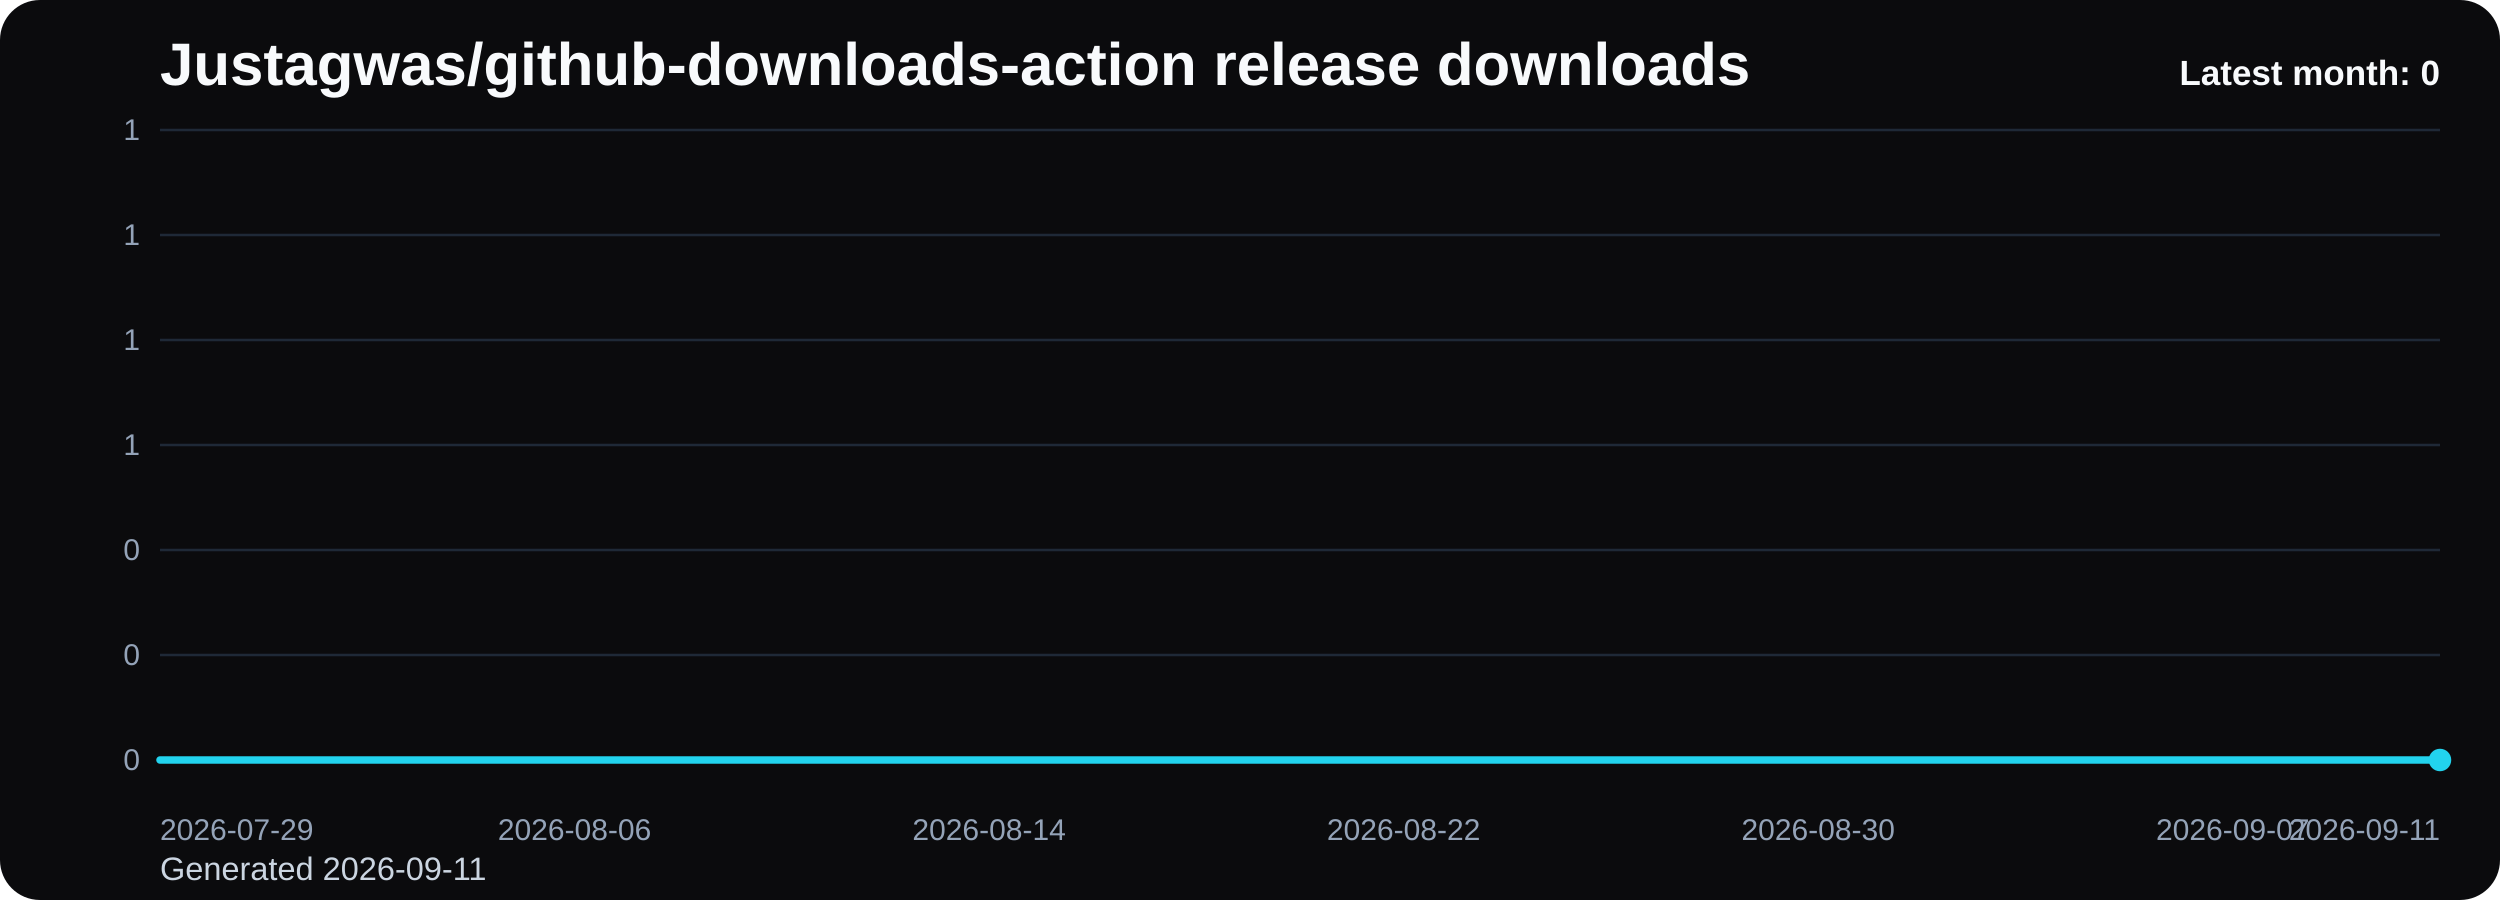
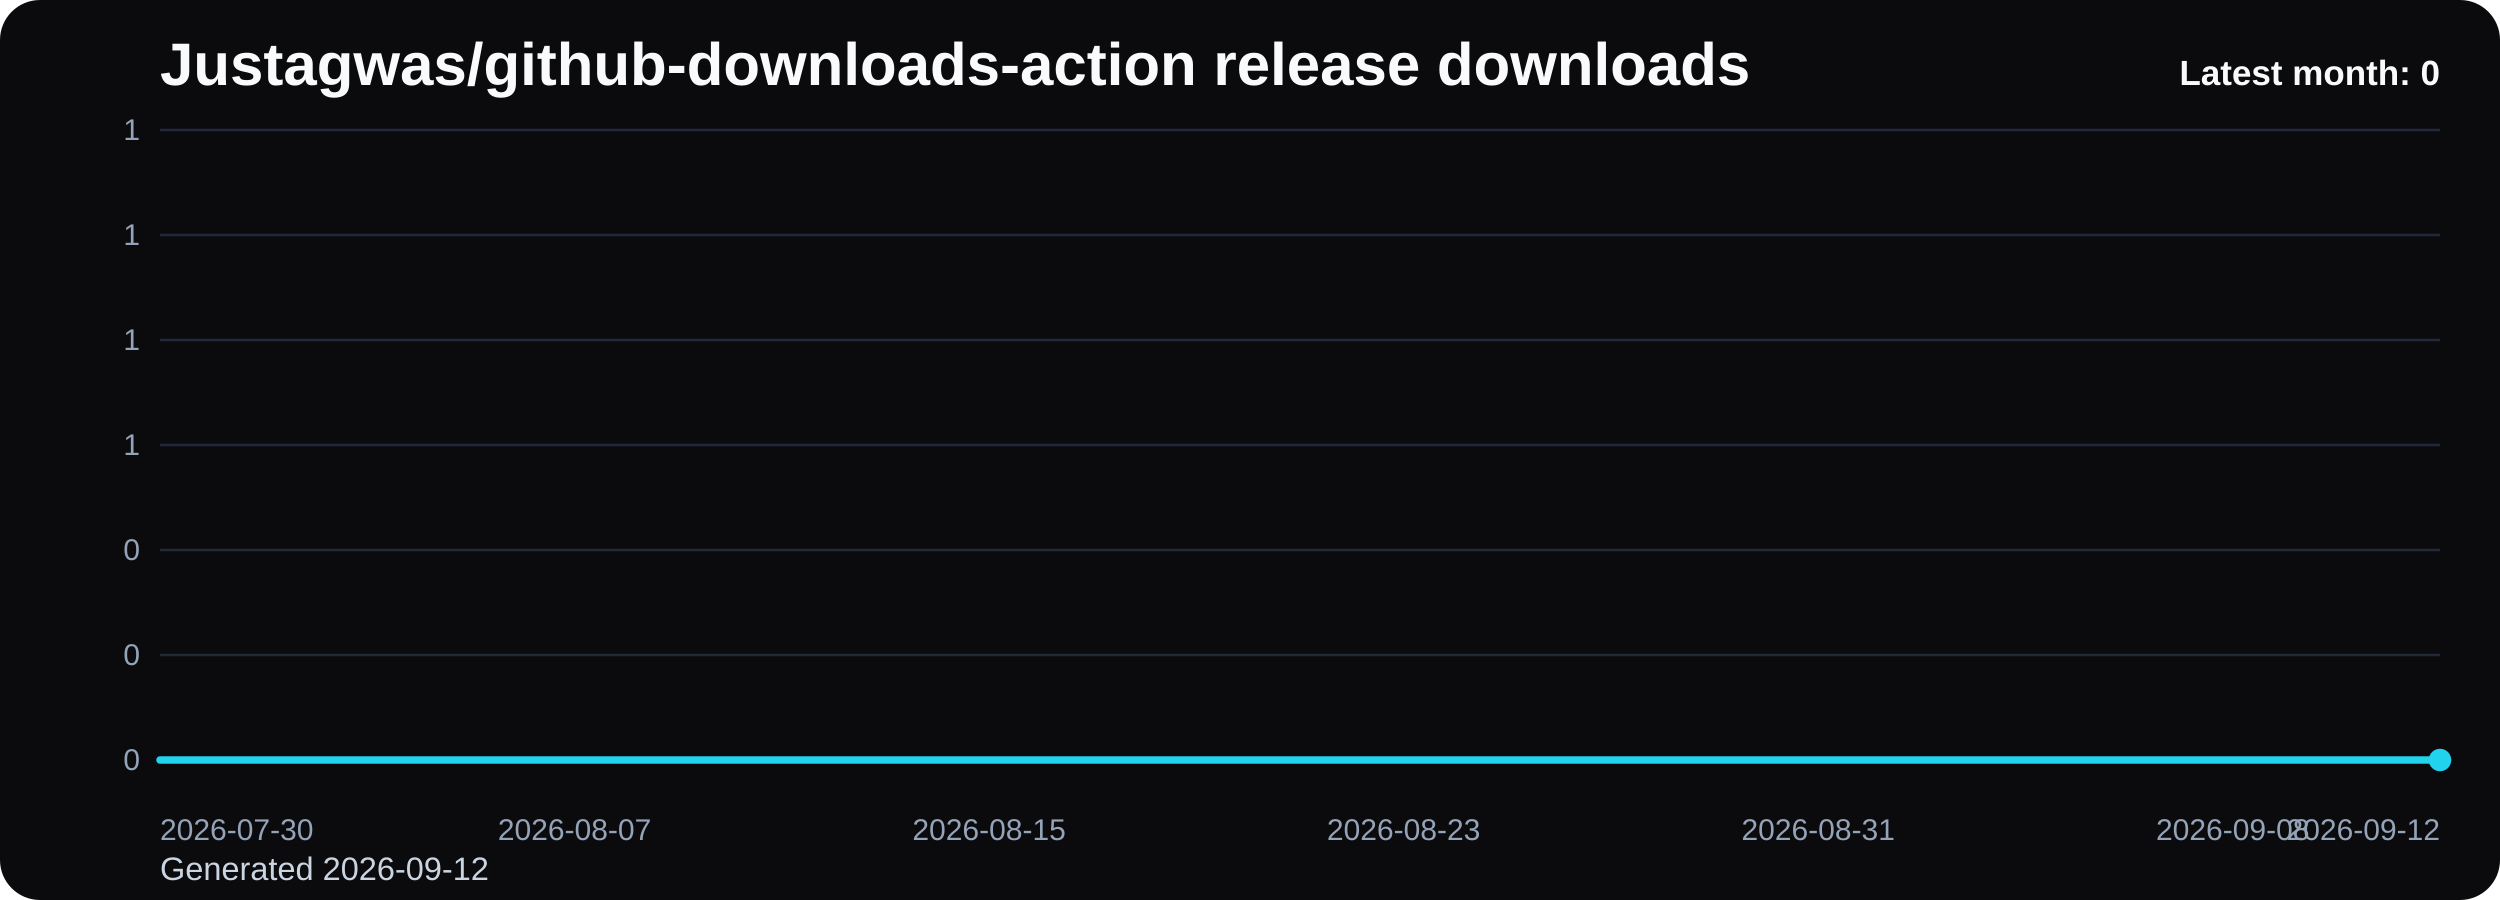
<svg xmlns="http://www.w3.org/2000/svg" viewBox="0 0 1000 360" role="img" aria-label="Justagwas/github-downloads-action release downloads chart">
  <defs>
    <linearGradient id="fill-monthly-black" x1="0" y1="0" x2="0" y2="1">
      <stop offset="0%" stop-color="#22d3ee" stop-opacity="0.32" />
      <stop offset="100%" stop-color="#22d3ee" stop-opacity="0.05" />
    </linearGradient>
    <style>
      .bg { fill: #0b0b0d; }
      .title { font: 700 24px Arial, sans-serif; fill: #f8fafc; }
      .sub { font: 400 13px Arial, sans-serif; fill: #cbd5e1; }
      .grid { stroke: #1f2937; stroke-width: 1; }
      .axis { font: 400 12px Arial, sans-serif; fill: #94a3b8; }
      .line { fill: none; stroke: #22d3ee; stroke-width: 3; stroke-linecap: round; stroke-linejoin: round; }
      .dot { fill: #22d3ee; }
      .value { font: 600 11px Arial, sans-serif; fill: #cbd5e1; }
      .latest { font: 700 14px Arial, sans-serif; fill: #f8fafc; }
    </style>
  </defs>
  <rect class="bg" x="0" y="0" width="1000" height="360" rx="16" />
  <text class="title" x="64" y="34">Justagwas/github-downloads-action release downloads</text>
-   <text class="sub" x="64" y="352">Generated 2026-09-11</text>
+   <text class="sub" x="64" y="352">Generated 2026-09-12</text>
  <line x1="64" y1="52.00" x2="976" y2="52.00" class="grid" />
  <text x="56" y="56.00" text-anchor="end" class="axis">1</text>
  <line x1="64" y1="94.00" x2="976" y2="94.00" class="grid" />
  <text x="56" y="98.00" text-anchor="end" class="axis">1</text>
  <line x1="64" y1="136.00" x2="976" y2="136.00" class="grid" />
  <text x="56" y="140.00" text-anchor="end" class="axis">1</text>
  <line x1="64" y1="178.00" x2="976" y2="178.00" class="grid" />
  <text x="56" y="182.00" text-anchor="end" class="axis">1</text>
  <line x1="64" y1="220.00" x2="976" y2="220.00" class="grid" />
  <text x="56" y="224.00" text-anchor="end" class="axis">0</text>
  <line x1="64" y1="262.00" x2="976" y2="262.00" class="grid" />
  <text x="56" y="266.00" text-anchor="end" class="axis">0</text>
  <line x1="64" y1="304.00" x2="976" y2="304.00" class="grid" />
  <text x="56" y="308.00" text-anchor="end" class="axis">0</text>
  <path d="M 64.00 304 L 64.00 304.00 L 84.73 304.00 L 105.45 304.00 L 126.18 304.00 L 146.91 304.00 L 167.64 304.00 L 188.36 304.00 L 209.09 304.00 L 229.82 304.00 L 250.55 304.00 L 271.27 304.00 L 292.00 304.00 L 312.73 304.00 L 333.45 304.00 L 354.18 304.00 L 374.91 304.00 L 395.64 304.00 L 416.36 304.00 L 437.09 304.00 L 457.82 304.00 L 478.55 304.00 L 499.27 304.00 L 520.00 304.00 L 540.73 304.00 L 561.45 304.00 L 582.18 304.00 L 602.91 304.00 L 623.64 304.00 L 644.36 304.00 L 665.09 304.00 L 685.82 304.00 L 706.55 304.00 L 727.27 304.00 L 748.00 304.00 L 768.73 304.00 L 789.45 304.00 L 810.18 304.00 L 830.91 304.00 L 851.64 304.00 L 872.36 304.00 L 893.09 304.00 L 913.82 304.00 L 934.55 304.00 L 955.27 304.00 L 976.00 304.00 L 976.00 304 Z" fill="url(#fill-monthly-black)" />
  <polyline class="line" points="64.00,304.00 84.73,304.00 105.45,304.00 126.18,304.00 146.91,304.00 167.64,304.00 188.36,304.00 209.09,304.00 229.82,304.00 250.55,304.00 271.27,304.00 292.00,304.00 312.73,304.00 333.45,304.00 354.18,304.00 374.91,304.00 395.64,304.00 416.36,304.00 437.09,304.00 457.82,304.00 478.55,304.00 499.27,304.00 520.00,304.00 540.73,304.00 561.45,304.00 582.18,304.00 602.91,304.00 623.64,304.00 644.36,304.00 665.09,304.00 685.82,304.00 706.55,304.00 727.27,304.00 748.00,304.00 768.73,304.00 789.45,304.00 810.18,304.00 830.91,304.00 851.64,304.00 872.36,304.00 893.09,304.00 913.82,304.00 934.55,304.00 955.27,304.00 976.00,304.00" />
  <circle class="dot" cx="976.00" cy="304.00" r="4.5" />
-   <text class="axis" x="64.00" y="336" text-anchor="start">2026-07-29</text>
-   <text class="axis" x="229.82" y="336" text-anchor="middle">2026-08-06</text>
-   <text class="axis" x="395.64" y="336" text-anchor="middle">2026-08-14</text>
-   <text class="axis" x="561.45" y="336" text-anchor="middle">2026-08-22</text>
-   <text class="axis" x="727.27" y="336" text-anchor="middle">2026-08-30</text>
-   <text class="axis" x="893.09" y="336" text-anchor="middle">2026-09-07</text>
-   <text class="axis" x="976.00" y="336" text-anchor="end">2026-09-11</text>
+   <text class="axis" x="64.00" y="336" text-anchor="start">2026-07-30</text>
+   <text class="axis" x="229.82" y="336" text-anchor="middle">2026-08-07</text>
+   <text class="axis" x="395.64" y="336" text-anchor="middle">2026-08-15</text>
+   <text class="axis" x="561.45" y="336" text-anchor="middle">2026-08-23</text>
+   <text class="axis" x="727.27" y="336" text-anchor="middle">2026-08-31</text>
+   <text class="axis" x="893.09" y="336" text-anchor="middle">2026-09-08</text>
+   <text class="axis" x="976.00" y="336" text-anchor="end">2026-09-12</text>
  <text class="latest" x="976" y="34" text-anchor="end">Latest month: 0</text>
</svg>
